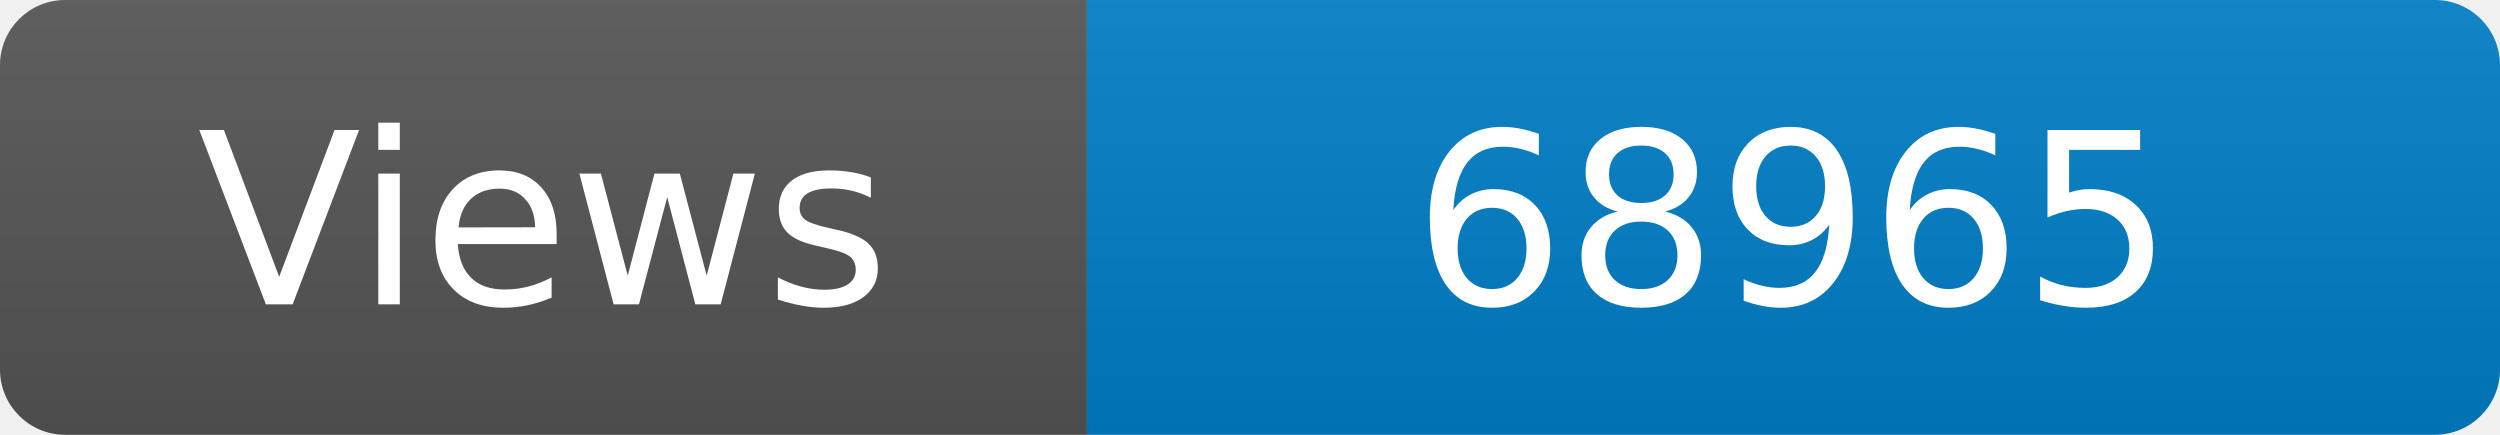
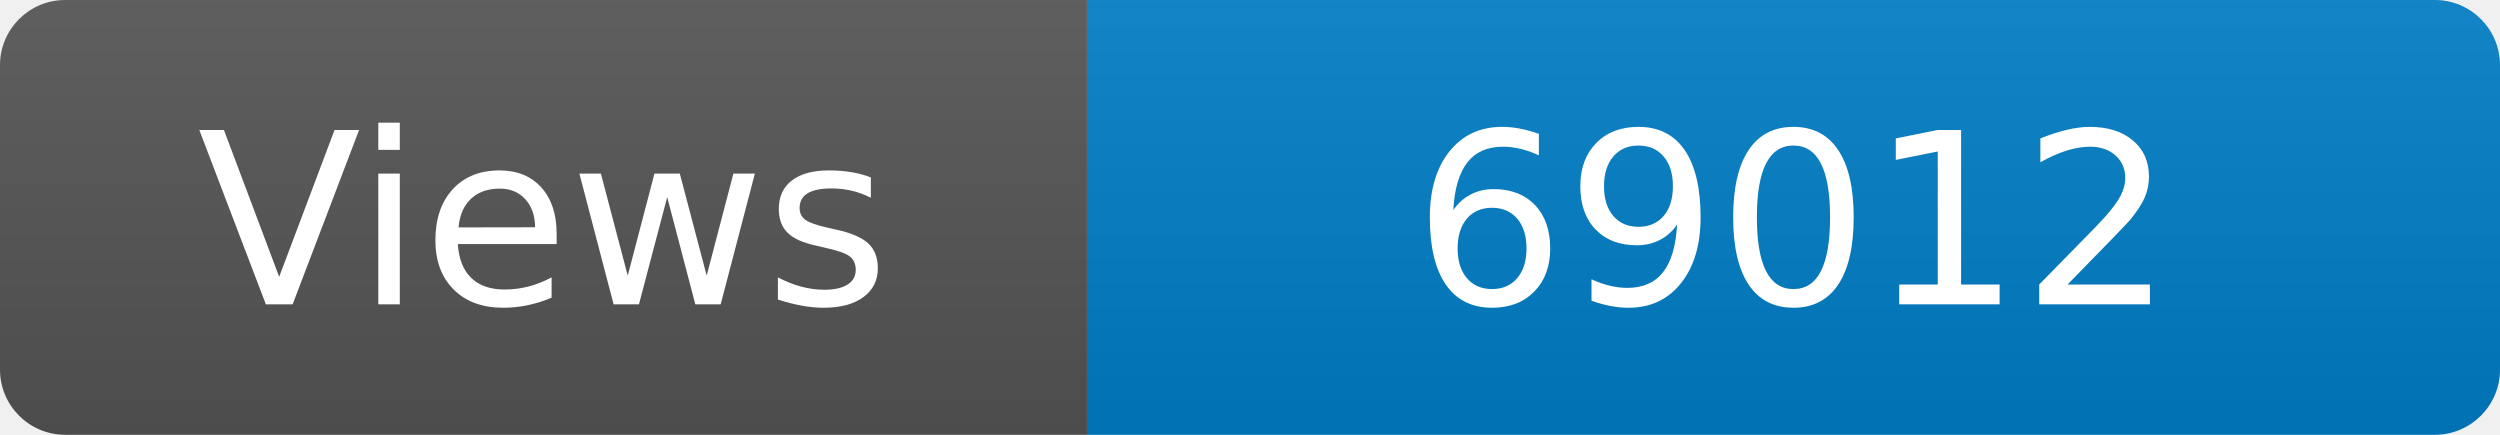
<svg xmlns="http://www.w3.org/2000/svg" width="115" height="20" role="img" aria-label="Maintained?: yes">
  <linearGradient id="s" x2="0" y2="100%">
    <stop offset="0" stop-color="#bbb" stop-opacity=".1" />
    <stop offset="1" stop-opacity=".1" />
  </linearGradient>
  <clipPath id="r">
    <rect width="115" height="20" rx="3" fill="#fff" />
  </clipPath>
  <g clip-path="url(#r)">
    <rect width="50" height="20" fill="#555" />
    <rect x="50" width="160" height="20" fill="#007ec6" />
    <rect width="115" height="20" fill="url(#s)" />
  </g>
  <g fill="#fff" text-anchor="middle" font-family="Verdana,Geneva,DejaVu Sans,sans-serif" font-size="110">
    <text x="250" y="140" transform="scale(.1)" fill="#fff">Views</text>
-     <text x="825" y="140" transform="scale(.1)" fill="#fff">68965</text>
+     <text x="825" y="140" transform="scale(.1)" fill="#fff">69012</text>
  </g>
</svg>
